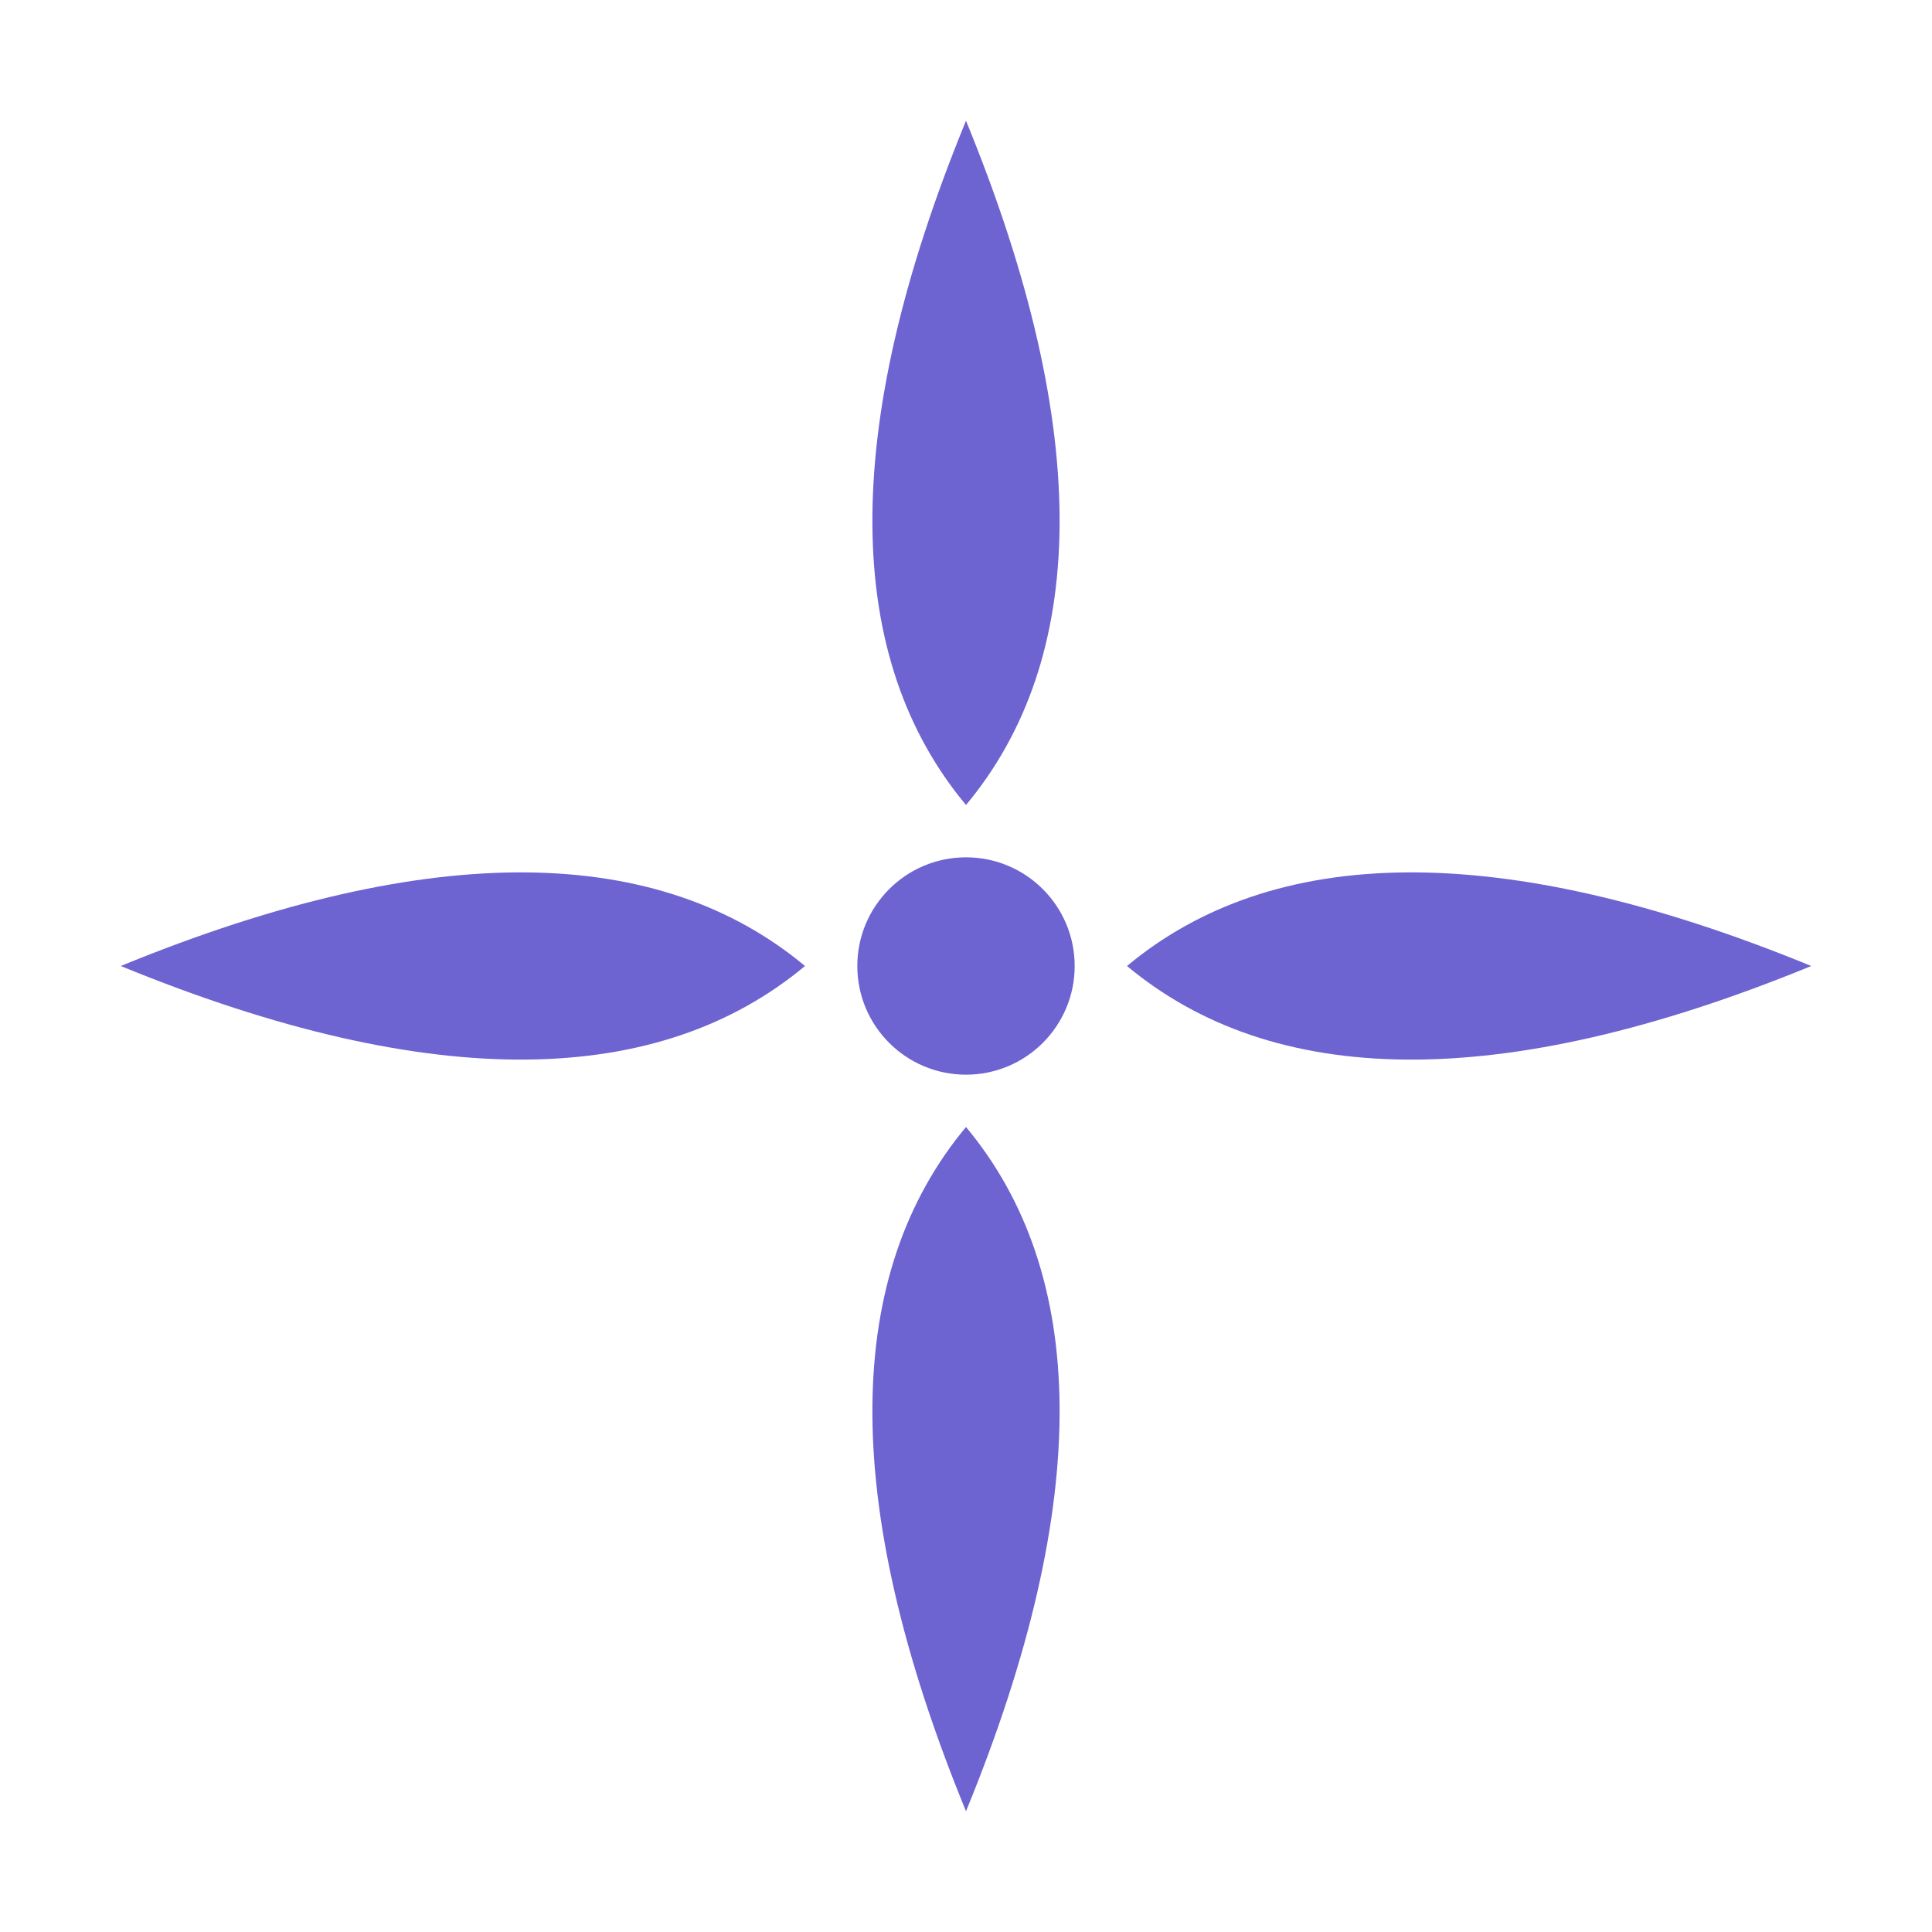
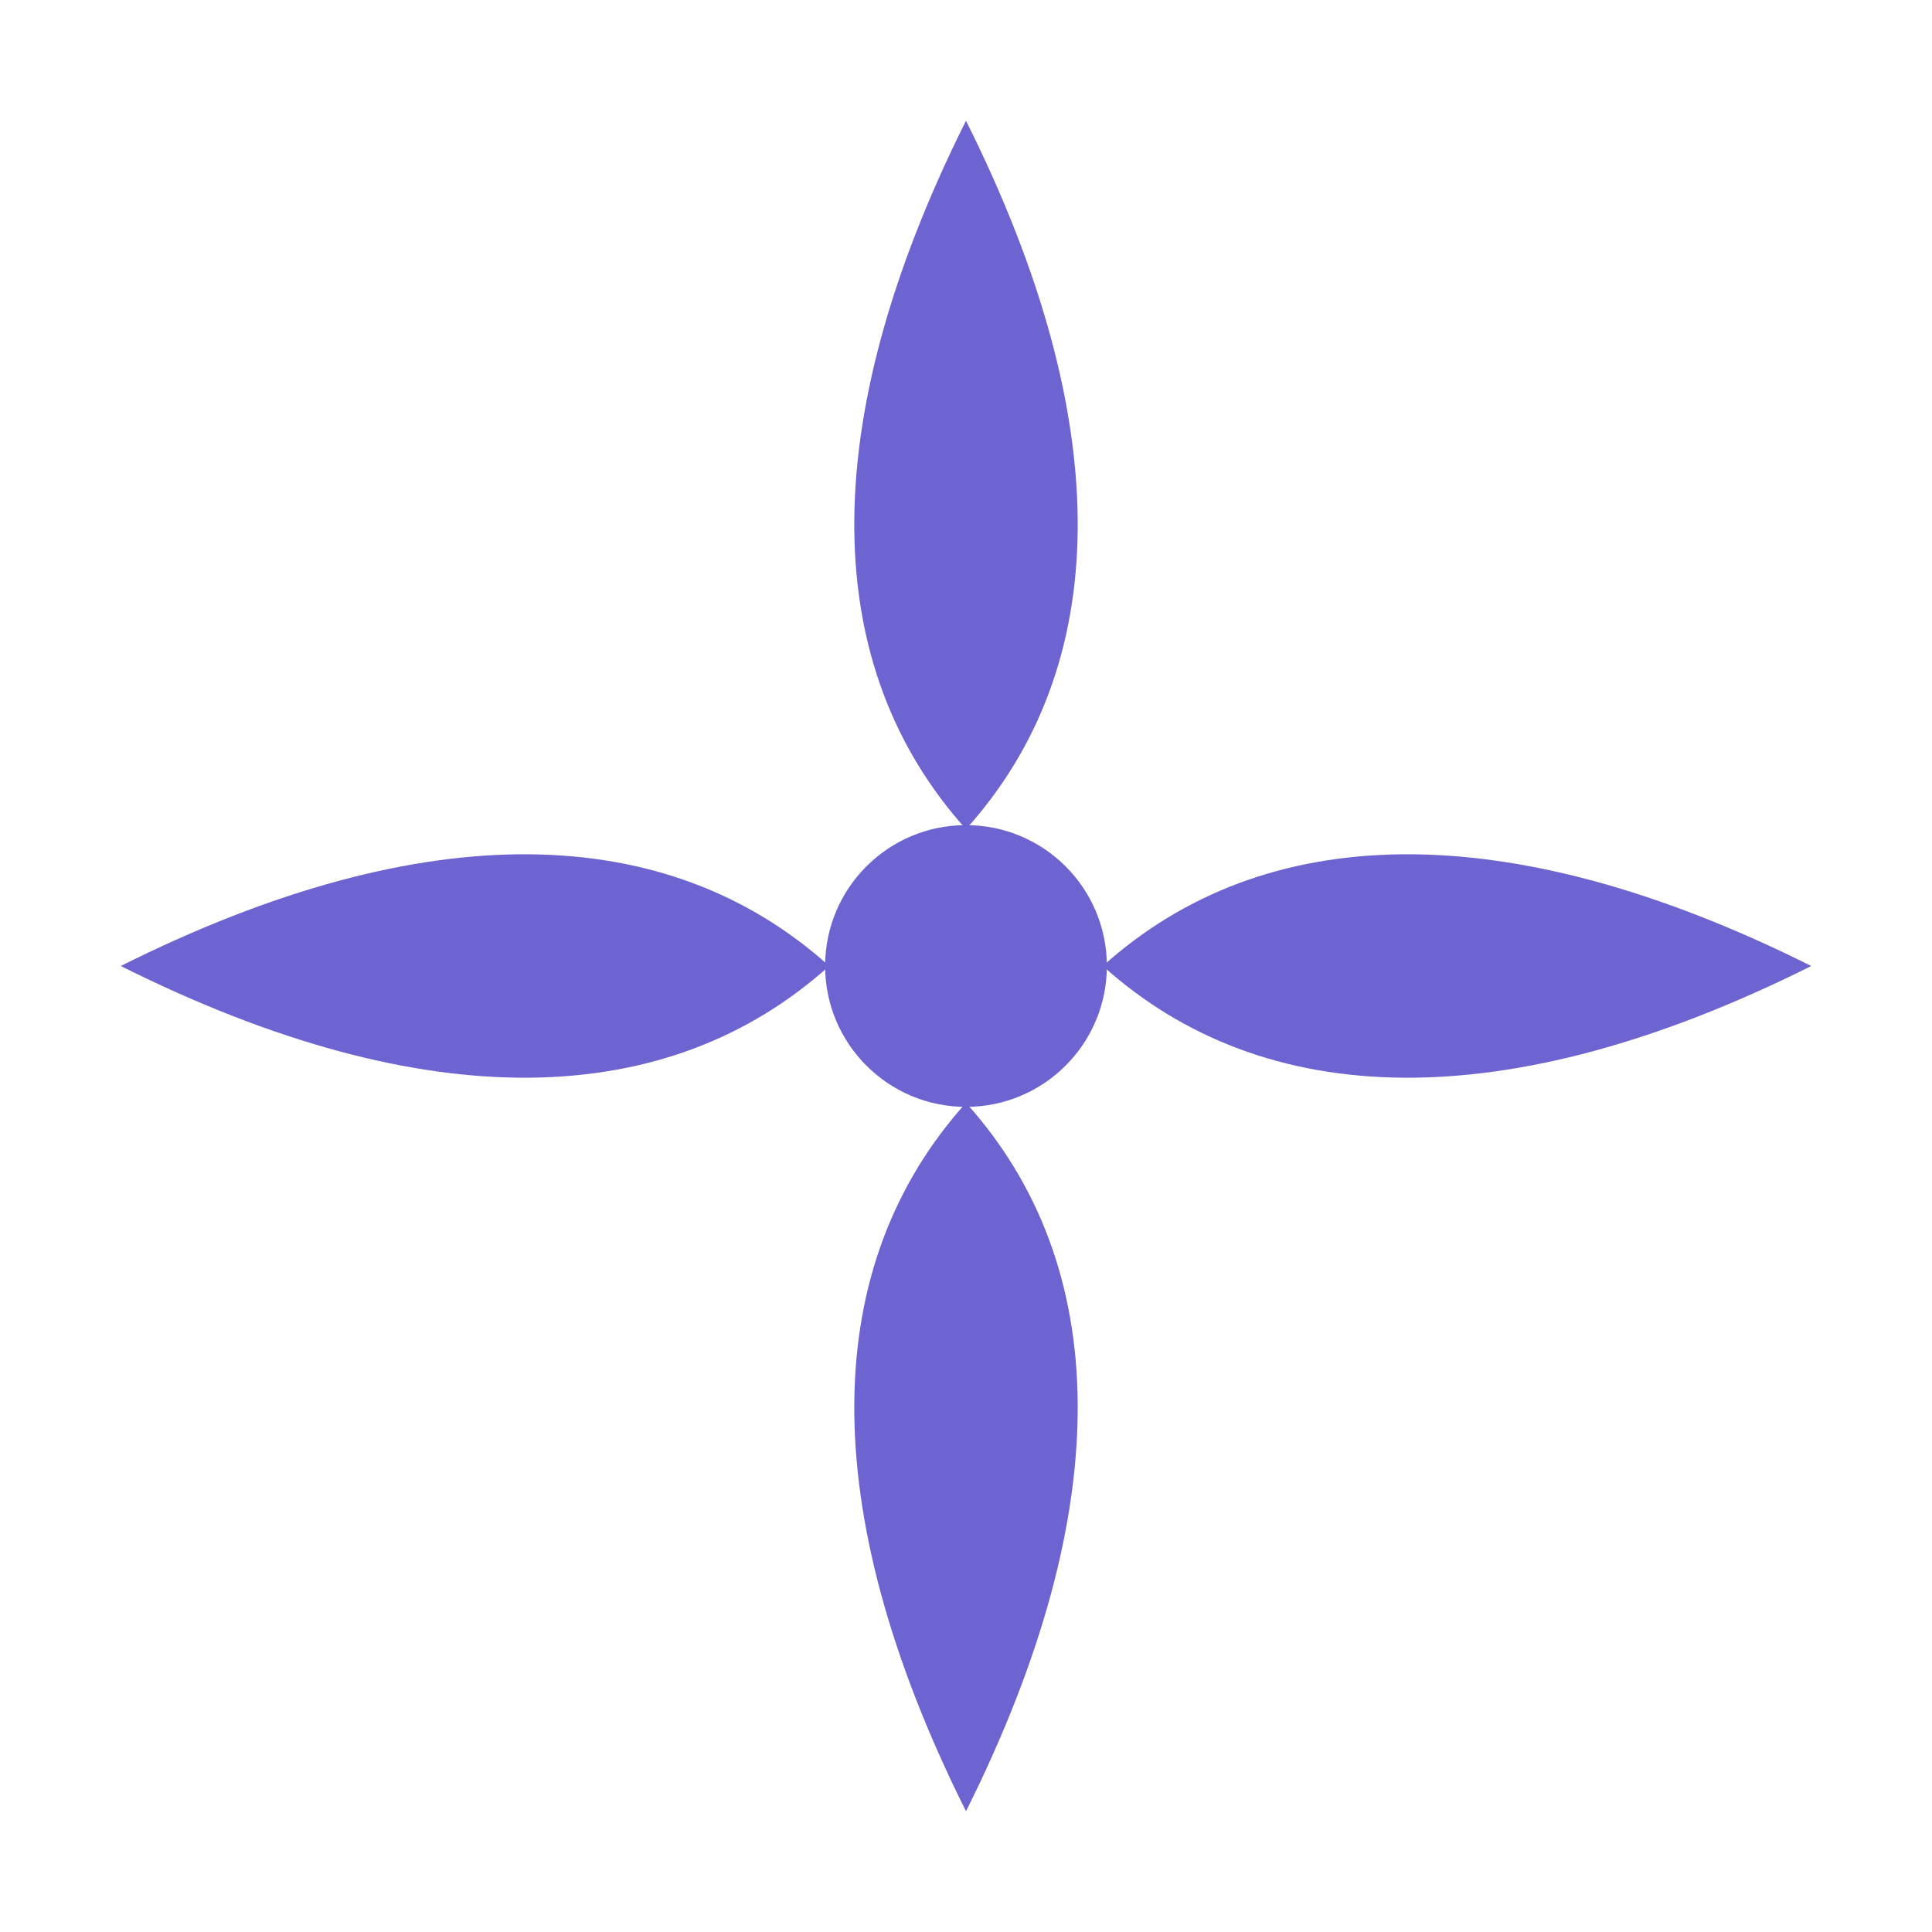
<svg xmlns="http://www.w3.org/2000/svg" viewBox="0 0 24 24" width="24" height="24">
  <g fill="#6d63d1">
-     <path d="M12 1.5C13.6 5.4 13.5 8.2 12 10C10.5 8.2 10.4 5.4 12 1.5Z" />
-     <path d="M12 1.5C13.6 5.4 13.5 8.2 12 10C10.5 8.2 10.4 5.4 12 1.5Z" transform="rotate(90 12 12)" />
-     <path d="M12 1.5C13.6 5.4 13.5 8.2 12 10C10.5 8.2 10.4 5.4 12 1.5Z" transform="rotate(180 12 12)" />
-     <path d="M12 1.5C13.6 5.4 13.5 8.2 12 10C10.5 8.2 10.4 5.4 12 1.5Z" transform="rotate(270 12 12)" />
-     <circle cx="12" cy="12" r="1.35" />
+     <path d="M12 1.5C13.9 5.3 13.8 8.3 12 10.3C10.2 8.3 10.1 5.3 12 1.5Z" />
+     <path d="M12 1.5C13.9 5.3 13.8 8.3 12 10.3C10.2 8.3 10.1 5.3 12 1.5Z" transform="rotate(90 12 12)" />
+     <path d="M12 1.5C13.9 5.3 13.8 8.3 12 10.3C10.2 8.3 10.1 5.3 12 1.5Z" transform="rotate(180 12 12)" />
+     <path d="M12 1.5C13.9 5.3 13.8 8.3 12 10.3C10.2 8.3 10.1 5.3 12 1.5Z" transform="rotate(270 12 12)" />
+     <circle cx="12" cy="12" r="1.75" />
  </g>
</svg>
